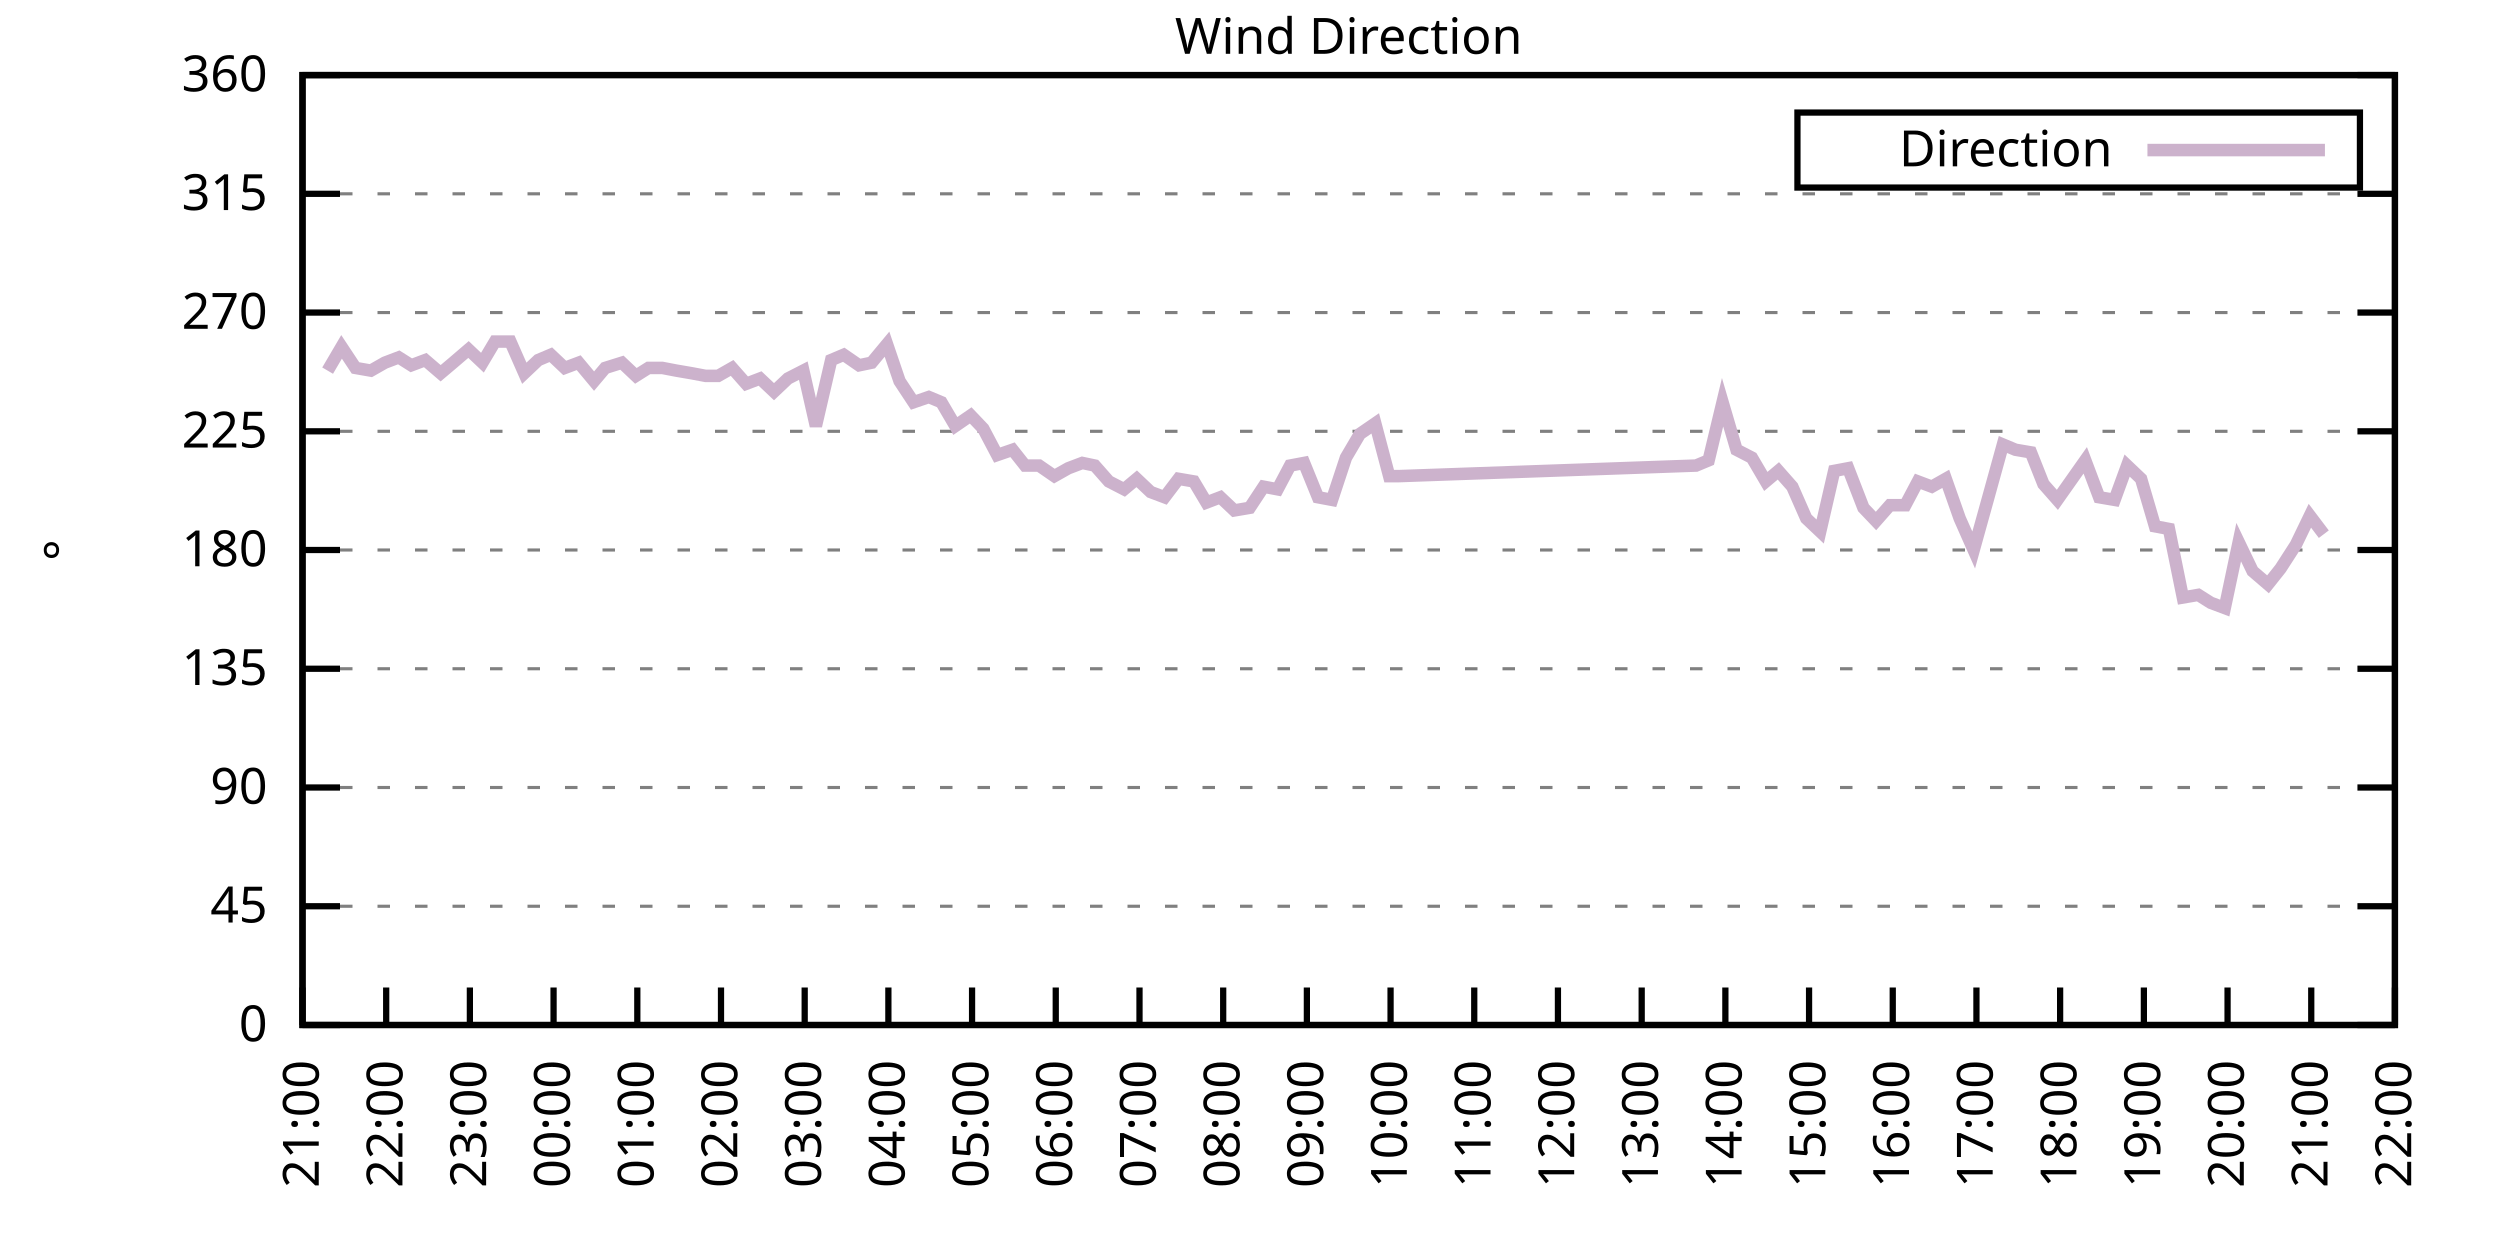
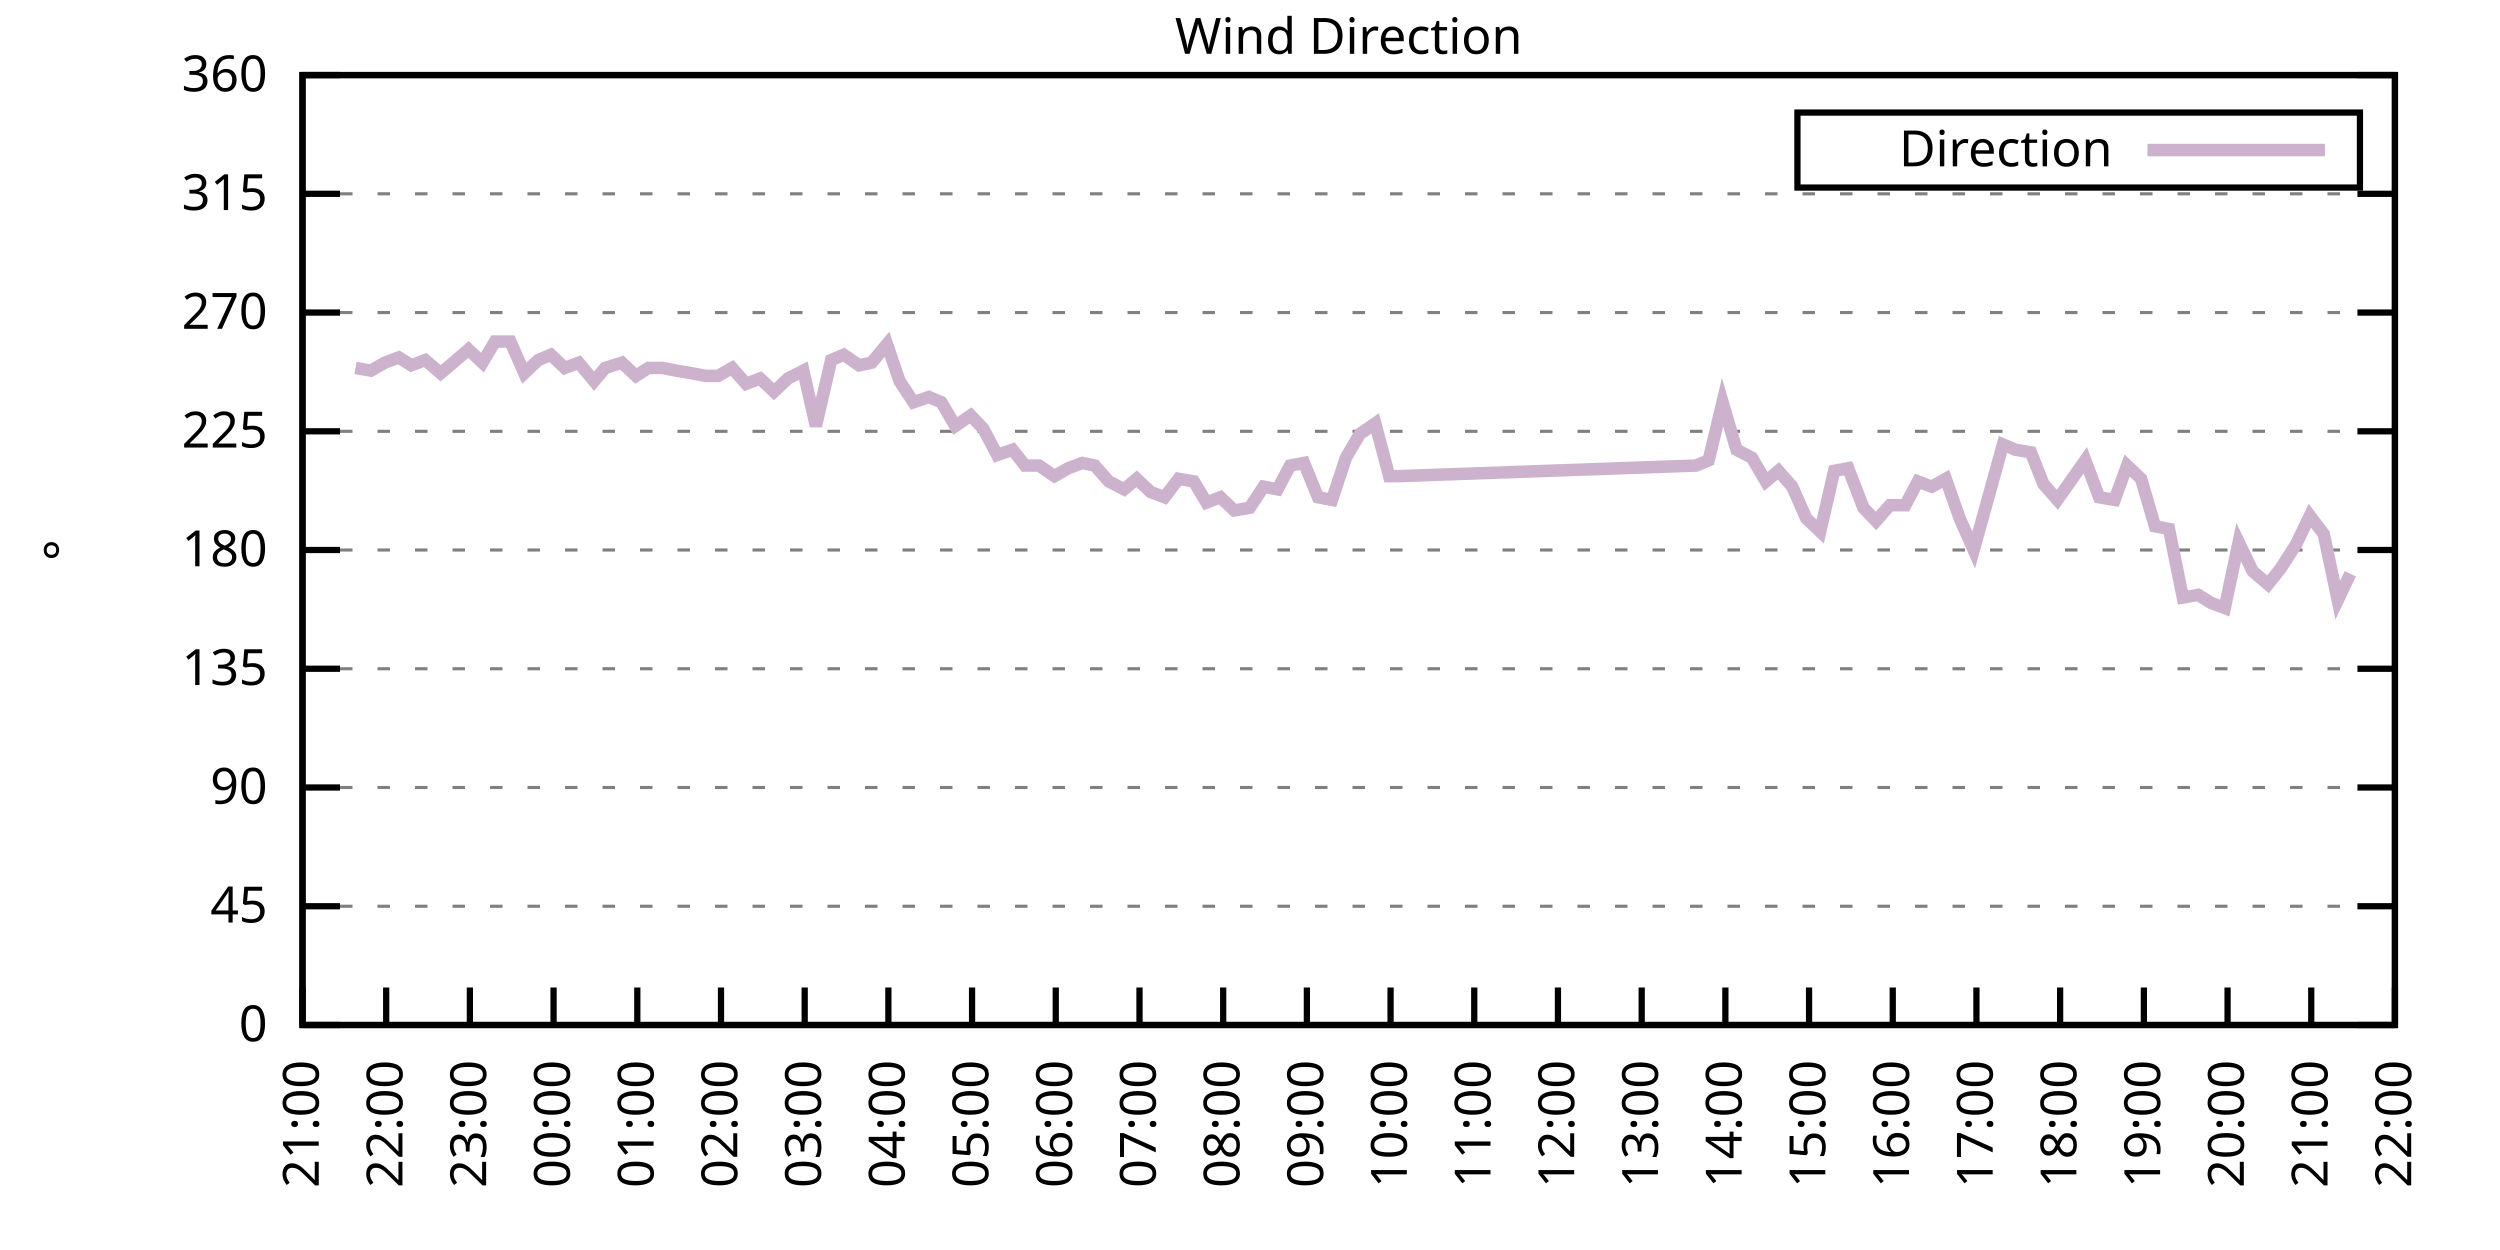
<svg xmlns="http://www.w3.org/2000/svg" xmlns:xlink="http://www.w3.org/1999/xlink" width="400" height="200" viewBox="0 0 400 200">
  <g id="gnuplot_canvas">
    <rect x="0" y="0" width="400" height="200" fill="none" />
    <defs>
      <circle id="gpDot" r="0.5" stroke-width="0.5" stroke="currentColor" />
      <path id="gpPt0" stroke-width="0.333" stroke="currentColor" d="M-1,0 h2 M0,-1 v2" />
      <path id="gpPt1" stroke-width="0.333" stroke="currentColor" d="M-1,-1 L1,1 M1,-1 L-1,1" />
      <path id="gpPt2" stroke-width="0.333" stroke="currentColor" d="M-1,0 L1,0 M0,-1 L0,1 M-1,-1 L1,1 M-1,1 L1,-1" />
      <rect id="gpPt3" stroke-width="0.333" stroke="currentColor" x="-1" y="-1" width="2" height="2" />
      <rect id="gpPt4" stroke-width="0.333" stroke="currentColor" fill="currentColor" x="-1" y="-1" width="2" height="2" />
      <circle id="gpPt5" stroke-width="0.333" stroke="currentColor" cx="0" cy="0" r="1" />
      <use xlink:href="#gpPt5" id="gpPt6" fill="currentColor" stroke="none" />
      <path id="gpPt7" stroke-width="0.333" stroke="currentColor" d="M0,-1.33 L-1.33,0.67 L1.33,0.67 z" />
      <use xlink:href="#gpPt7" id="gpPt8" fill="currentColor" stroke="none" />
      <use xlink:href="#gpPt7" id="gpPt9" stroke="currentColor" transform="rotate(180)" />
      <use xlink:href="#gpPt9" id="gpPt10" fill="currentColor" stroke="none" />
      <use xlink:href="#gpPt3" id="gpPt11" stroke="currentColor" transform="rotate(45)" />
      <use xlink:href="#gpPt11" id="gpPt12" fill="currentColor" stroke="none" />
      <path id="gpPt13" stroke-width="0.333" stroke="currentColor" d="M0,1.330 L1.265,0.411 L0.782,-1.067 L-0.782,-1.076 L-1.265,0.411 z" />
      <use xlink:href="#gpPt13" id="gpPt14" fill="currentColor" stroke="none" />
      <filter id="textbox" filterUnits="objectBoundingBox" x="0" y="0" height="1" width="1">
        <feFlood flood-color="white" flood-opacity="1" result="bgnd" />
        <feComposite in="SourceGraphic" in2="bgnd" operator="atop" />
      </filter>
      <filter id="greybox" filterUnits="objectBoundingBox" x="0" y="0" height="1" width="1">
        <feFlood flood-color="lightgrey" flood-opacity="1" result="grey" />
        <feComposite in="SourceGraphic" in2="grey" operator="atop" />
      </filter>
    </defs>
    <g fill="none" color="white" stroke="currentColor" stroke-width="1.00" stroke-linecap="butt" stroke-linejoin="miter">
</g>
    <g fill="none" color="black" stroke="currentColor" stroke-width="1.00" stroke-linecap="butt" stroke-linejoin="miter">
      <g stroke="none" shape-rendering="crispEdges">
        <polygon fill="rgb(255, 255, 255)" points="48.40,164.00 383.18,164.00 383.18,12.02 48.40,12.02 " />
      </g>
    </g>
    <g fill="none" color="black" stroke="currentColor" stroke-width="1.00" stroke-linecap="butt" stroke-linejoin="miter">
</g>
    <g fill="none" color="black" stroke="black" stroke-width="0.50" stroke-linecap="butt" stroke-linejoin="miter">
</g>
    <g fill="none" color="gray" stroke="currentColor" stroke-width="0.50" stroke-linecap="butt" stroke-linejoin="miter">
      <path stroke="gray" stroke-dasharray="2,4" class="gridline" d="M48.40,164.00 L383.19,164.00  " />
    </g>
    <g fill="none" color="gray" stroke="gray" stroke-width="1.00" stroke-linecap="butt" stroke-linejoin="miter">
</g>
    <g fill="none" color="black" stroke="currentColor" stroke-width="1.00" stroke-linecap="butt" stroke-linejoin="miter">
      <path stroke="black" d="M48.40,164.00 L54.40,164.00 M383.19,164.00 L377.19,164.00  " />
      <g transform="translate(42.80,166.60)" stroke="none" fill="black" font-family="Sans" font-size="8.00" text-anchor="end">
        <text>
          <tspan font-family="Sans"> 0</tspan>
        </text>
      </g>
    </g>
    <g fill="none" color="black" stroke="currentColor" stroke-width="1.00" stroke-linecap="butt" stroke-linejoin="miter">
</g>
    <g fill="none" color="black" stroke="black" stroke-width="0.50" stroke-linecap="butt" stroke-linejoin="miter">
</g>
    <g fill="none" color="gray" stroke="currentColor" stroke-width="0.50" stroke-linecap="butt" stroke-linejoin="miter">
      <path stroke="gray" stroke-dasharray="2,4" class="gridline" d="M48.40,145.00 L383.19,145.00  " />
    </g>
    <g fill="none" color="gray" stroke="gray" stroke-width="1.00" stroke-linecap="butt" stroke-linejoin="miter">
</g>
    <g fill="none" color="black" stroke="currentColor" stroke-width="1.00" stroke-linecap="butt" stroke-linejoin="miter">
      <path stroke="black" d="M48.40,145.00 L54.40,145.00 M383.19,145.00 L377.19,145.00  " />
      <g transform="translate(42.80,147.60)" stroke="none" fill="black" font-family="Sans" font-size="8.00" text-anchor="end">
        <text>
          <tspan font-family="Sans"> 45</tspan>
        </text>
      </g>
    </g>
    <g fill="none" color="black" stroke="currentColor" stroke-width="1.00" stroke-linecap="butt" stroke-linejoin="miter">
</g>
    <g fill="none" color="black" stroke="black" stroke-width="0.50" stroke-linecap="butt" stroke-linejoin="miter">
</g>
    <g fill="none" color="gray" stroke="currentColor" stroke-width="0.50" stroke-linecap="butt" stroke-linejoin="miter">
      <path stroke="gray" stroke-dasharray="2,4" class="gridline" d="M48.40,126.00 L383.19,126.00  " />
    </g>
    <g fill="none" color="gray" stroke="gray" stroke-width="1.00" stroke-linecap="butt" stroke-linejoin="miter">
</g>
    <g fill="none" color="black" stroke="currentColor" stroke-width="1.00" stroke-linecap="butt" stroke-linejoin="miter">
      <path stroke="black" d="M48.40,126.00 L54.40,126.00 M383.19,126.00 L377.19,126.00  " />
      <g transform="translate(42.80,128.60)" stroke="none" fill="black" font-family="Sans" font-size="8.00" text-anchor="end">
        <text>
          <tspan font-family="Sans"> 90</tspan>
        </text>
      </g>
    </g>
    <g fill="none" color="black" stroke="currentColor" stroke-width="1.00" stroke-linecap="butt" stroke-linejoin="miter">
</g>
    <g fill="none" color="black" stroke="black" stroke-width="0.50" stroke-linecap="butt" stroke-linejoin="miter">
</g>
    <g fill="none" color="gray" stroke="currentColor" stroke-width="0.50" stroke-linecap="butt" stroke-linejoin="miter">
      <path stroke="gray" stroke-dasharray="2,4" class="gridline" d="M48.40,107.00 L383.19,107.00  " />
    </g>
    <g fill="none" color="gray" stroke="gray" stroke-width="1.00" stroke-linecap="butt" stroke-linejoin="miter">
</g>
    <g fill="none" color="black" stroke="currentColor" stroke-width="1.00" stroke-linecap="butt" stroke-linejoin="miter">
      <path stroke="black" d="M48.40,107.00 L54.40,107.00 M383.19,107.00 L377.19,107.00  " />
      <g transform="translate(42.80,109.60)" stroke="none" fill="black" font-family="Sans" font-size="8.00" text-anchor="end">
        <text>
          <tspan font-family="Sans"> 135</tspan>
        </text>
      </g>
    </g>
    <g fill="none" color="black" stroke="currentColor" stroke-width="1.00" stroke-linecap="butt" stroke-linejoin="miter">
</g>
    <g fill="none" color="black" stroke="black" stroke-width="0.50" stroke-linecap="butt" stroke-linejoin="miter">
</g>
    <g fill="none" color="gray" stroke="currentColor" stroke-width="0.50" stroke-linecap="butt" stroke-linejoin="miter">
      <path stroke="gray" stroke-dasharray="2,4" class="gridline" d="M48.40,88.00 L383.19,88.00  " />
    </g>
    <g fill="none" color="gray" stroke="gray" stroke-width="1.00" stroke-linecap="butt" stroke-linejoin="miter">
</g>
    <g fill="none" color="black" stroke="currentColor" stroke-width="1.00" stroke-linecap="butt" stroke-linejoin="miter">
      <path stroke="black" d="M48.40,88.00 L54.40,88.00 M383.19,88.00 L377.19,88.00  " />
      <g transform="translate(42.80,90.60)" stroke="none" fill="black" font-family="Sans" font-size="8.00" text-anchor="end">
        <text>
          <tspan font-family="Sans"> 180</tspan>
        </text>
      </g>
    </g>
    <g fill="none" color="black" stroke="currentColor" stroke-width="1.00" stroke-linecap="butt" stroke-linejoin="miter">
</g>
    <g fill="none" color="black" stroke="black" stroke-width="0.50" stroke-linecap="butt" stroke-linejoin="miter">
</g>
    <g fill="none" color="gray" stroke="currentColor" stroke-width="0.50" stroke-linecap="butt" stroke-linejoin="miter">
      <path stroke="gray" stroke-dasharray="2,4" class="gridline" d="M48.40,69.01 L383.19,69.01  " />
    </g>
    <g fill="none" color="gray" stroke="gray" stroke-width="1.00" stroke-linecap="butt" stroke-linejoin="miter">
</g>
    <g fill="none" color="black" stroke="currentColor" stroke-width="1.00" stroke-linecap="butt" stroke-linejoin="miter">
      <path stroke="black" d="M48.40,69.01 L54.40,69.01 M383.19,69.01 L377.19,69.01  " />
      <g transform="translate(42.80,71.61)" stroke="none" fill="black" font-family="Sans" font-size="8.00" text-anchor="end">
        <text>
          <tspan font-family="Sans"> 225</tspan>
        </text>
      </g>
    </g>
    <g fill="none" color="black" stroke="currentColor" stroke-width="1.00" stroke-linecap="butt" stroke-linejoin="miter">
</g>
    <g fill="none" color="black" stroke="black" stroke-width="0.50" stroke-linecap="butt" stroke-linejoin="miter">
</g>
    <g fill="none" color="gray" stroke="currentColor" stroke-width="0.50" stroke-linecap="butt" stroke-linejoin="miter">
      <path stroke="gray" stroke-dasharray="2,4" class="gridline" d="M48.40,50.01 L383.19,50.01  " />
    </g>
    <g fill="none" color="gray" stroke="gray" stroke-width="1.00" stroke-linecap="butt" stroke-linejoin="miter">
</g>
    <g fill="none" color="black" stroke="currentColor" stroke-width="1.00" stroke-linecap="butt" stroke-linejoin="miter">
      <path stroke="black" d="M48.40,50.01 L54.40,50.01 M383.19,50.01 L377.19,50.01  " />
      <g transform="translate(42.80,52.61)" stroke="none" fill="black" font-family="Sans" font-size="8.00" text-anchor="end">
        <text>
          <tspan font-family="Sans"> 270</tspan>
        </text>
      </g>
    </g>
    <g fill="none" color="black" stroke="currentColor" stroke-width="1.00" stroke-linecap="butt" stroke-linejoin="miter">
</g>
    <g fill="none" color="black" stroke="black" stroke-width="0.50" stroke-linecap="butt" stroke-linejoin="miter">
</g>
    <g fill="none" color="gray" stroke="currentColor" stroke-width="0.50" stroke-linecap="butt" stroke-linejoin="miter">
      <path stroke="gray" stroke-dasharray="2,4" class="gridline" d="M48.40,31.01 L383.19,31.01  " />
    </g>
    <g fill="none" color="gray" stroke="gray" stroke-width="1.00" stroke-linecap="butt" stroke-linejoin="miter">
</g>
    <g fill="none" color="black" stroke="currentColor" stroke-width="1.00" stroke-linecap="butt" stroke-linejoin="miter">
      <path stroke="black" d="M48.40,31.01 L54.40,31.01 M383.19,31.01 L377.19,31.01  " />
      <g transform="translate(42.80,33.61)" stroke="none" fill="black" font-family="Sans" font-size="8.00" text-anchor="end">
        <text>
          <tspan font-family="Sans"> 315</tspan>
        </text>
      </g>
    </g>
    <g fill="none" color="black" stroke="currentColor" stroke-width="1.00" stroke-linecap="butt" stroke-linejoin="miter">
</g>
    <g fill="none" color="black" stroke="black" stroke-width="0.50" stroke-linecap="butt" stroke-linejoin="miter">
</g>
    <g fill="none" color="gray" stroke="currentColor" stroke-width="0.50" stroke-linecap="butt" stroke-linejoin="miter">
      <path stroke="gray" stroke-dasharray="2,4" class="gridline" d="M48.40,12.01 L383.19,12.01  " />
    </g>
    <g fill="none" color="gray" stroke="gray" stroke-width="1.00" stroke-linecap="butt" stroke-linejoin="miter">
</g>
    <g fill="none" color="black" stroke="currentColor" stroke-width="1.00" stroke-linecap="butt" stroke-linejoin="miter">
      <path stroke="black" d="M48.40,12.01 L54.40,12.01 M383.19,12.01 L377.19,12.01  " />
      <g transform="translate(42.80,14.61)" stroke="none" fill="black" font-family="Sans" font-size="8.00" text-anchor="end">
        <text>
          <tspan font-family="Sans"> 360</tspan>
        </text>
      </g>
    </g>
    <g fill="none" color="black" stroke="currentColor" stroke-width="1.00" stroke-linecap="butt" stroke-linejoin="miter">
      <path stroke="black" d="M48.40,164.00 L48.40,158.00  " />
      <g transform="translate(51.00,169.60) rotate(270.00)" stroke="none" fill="black" font-family="Sans" font-size="8.00" text-anchor="end">
        <text>
          <tspan font-family="Sans">21:00</tspan>
        </text>
      </g>
    </g>
    <g fill="none" color="black" stroke="currentColor" stroke-width="1.00" stroke-linecap="butt" stroke-linejoin="miter">
      <path stroke="black" d="M61.79,164.00 L61.79,158.00  " />
      <g transform="translate(64.39,169.60) rotate(270.00)" stroke="none" fill="black" font-family="Sans" font-size="8.00" text-anchor="end">
        <text>
          <tspan font-family="Sans">22:00</tspan>
        </text>
      </g>
    </g>
    <g fill="none" color="black" stroke="currentColor" stroke-width="1.00" stroke-linecap="butt" stroke-linejoin="miter">
      <path stroke="black" d="M75.18,164.00 L75.18,158.00  " />
      <g transform="translate(77.78,169.60) rotate(270.00)" stroke="none" fill="black" font-family="Sans" font-size="8.00" text-anchor="end">
        <text>
          <tspan font-family="Sans">23:00</tspan>
        </text>
      </g>
    </g>
    <g fill="none" color="black" stroke="currentColor" stroke-width="1.00" stroke-linecap="butt" stroke-linejoin="miter">
      <path stroke="black" d="M88.57,164.00 L88.57,158.00  " />
      <g transform="translate(91.17,169.60) rotate(270.00)" stroke="none" fill="black" font-family="Sans" font-size="8.00" text-anchor="end">
        <text>
          <tspan font-family="Sans">00:00</tspan>
        </text>
      </g>
    </g>
    <g fill="none" color="black" stroke="currentColor" stroke-width="1.00" stroke-linecap="butt" stroke-linejoin="miter">
      <path stroke="black" d="M101.97,164.00 L101.97,158.00  " />
      <g transform="translate(104.57,169.60) rotate(270.00)" stroke="none" fill="black" font-family="Sans" font-size="8.00" text-anchor="end">
        <text>
          <tspan font-family="Sans">01:00</tspan>
        </text>
      </g>
    </g>
    <g fill="none" color="black" stroke="currentColor" stroke-width="1.00" stroke-linecap="butt" stroke-linejoin="miter">
      <path stroke="black" d="M115.36,164.00 L115.36,158.00  " />
      <g transform="translate(117.96,169.60) rotate(270.00)" stroke="none" fill="black" font-family="Sans" font-size="8.00" text-anchor="end">
        <text>
          <tspan font-family="Sans">02:00</tspan>
        </text>
      </g>
    </g>
    <g fill="none" color="black" stroke="currentColor" stroke-width="1.00" stroke-linecap="butt" stroke-linejoin="miter">
      <path stroke="black" d="M128.75,164.00 L128.75,158.00  " />
      <g transform="translate(131.35,169.60) rotate(270.00)" stroke="none" fill="black" font-family="Sans" font-size="8.00" text-anchor="end">
        <text>
          <tspan font-family="Sans">03:00</tspan>
        </text>
      </g>
    </g>
    <g fill="none" color="black" stroke="currentColor" stroke-width="1.00" stroke-linecap="butt" stroke-linejoin="miter">
      <path stroke="black" d="M142.14,164.00 L142.14,158.00  " />
      <g transform="translate(144.74,169.60) rotate(270.00)" stroke="none" fill="black" font-family="Sans" font-size="8.00" text-anchor="end">
        <text>
          <tspan font-family="Sans">04:00</tspan>
        </text>
      </g>
    </g>
    <g fill="none" color="black" stroke="currentColor" stroke-width="1.00" stroke-linecap="butt" stroke-linejoin="miter">
      <path stroke="black" d="M155.53,164.00 L155.53,158.00  " />
      <g transform="translate(158.13,169.60) rotate(270.00)" stroke="none" fill="black" font-family="Sans" font-size="8.00" text-anchor="end">
        <text>
          <tspan font-family="Sans">05:00</tspan>
        </text>
      </g>
    </g>
    <g fill="none" color="black" stroke="currentColor" stroke-width="1.00" stroke-linecap="butt" stroke-linejoin="miter">
      <path stroke="black" d="M168.92,164.00 L168.92,158.00  " />
      <g transform="translate(171.52,169.60) rotate(270.00)" stroke="none" fill="black" font-family="Sans" font-size="8.00" text-anchor="end">
        <text>
          <tspan font-family="Sans">06:00</tspan>
        </text>
      </g>
    </g>
    <g fill="none" color="black" stroke="currentColor" stroke-width="1.00" stroke-linecap="butt" stroke-linejoin="miter">
      <path stroke="black" d="M182.32,164.00 L182.32,158.00  " />
      <g transform="translate(184.92,169.60) rotate(270.00)" stroke="none" fill="black" font-family="Sans" font-size="8.00" text-anchor="end">
        <text>
          <tspan font-family="Sans">07:00</tspan>
        </text>
      </g>
    </g>
    <g fill="none" color="black" stroke="currentColor" stroke-width="1.00" stroke-linecap="butt" stroke-linejoin="miter">
      <path stroke="black" d="M195.71,164.00 L195.71,158.00  " />
      <g transform="translate(198.31,169.60) rotate(270.00)" stroke="none" fill="black" font-family="Sans" font-size="8.00" text-anchor="end">
        <text>
          <tspan font-family="Sans">08:00</tspan>
        </text>
      </g>
    </g>
    <g fill="none" color="black" stroke="currentColor" stroke-width="1.00" stroke-linecap="butt" stroke-linejoin="miter">
      <path stroke="black" d="M209.10,164.00 L209.10,158.00  " />
      <g transform="translate(211.70,169.60) rotate(270.00)" stroke="none" fill="black" font-family="Sans" font-size="8.00" text-anchor="end">
        <text>
          <tspan font-family="Sans">09:00</tspan>
        </text>
      </g>
    </g>
    <g fill="none" color="black" stroke="currentColor" stroke-width="1.00" stroke-linecap="butt" stroke-linejoin="miter">
      <path stroke="black" d="M222.49,164.00 L222.49,158.00  " />
      <g transform="translate(225.09,169.60) rotate(270.00)" stroke="none" fill="black" font-family="Sans" font-size="8.00" text-anchor="end">
        <text>
          <tspan font-family="Sans">10:00</tspan>
        </text>
      </g>
    </g>
    <g fill="none" color="black" stroke="currentColor" stroke-width="1.00" stroke-linecap="butt" stroke-linejoin="miter">
      <path stroke="black" d="M235.88,164.00 L235.88,158.00  " />
      <g transform="translate(238.48,169.60) rotate(270.00)" stroke="none" fill="black" font-family="Sans" font-size="8.00" text-anchor="end">
        <text>
          <tspan font-family="Sans">11:00</tspan>
        </text>
      </g>
    </g>
    <g fill="none" color="black" stroke="currentColor" stroke-width="1.00" stroke-linecap="butt" stroke-linejoin="miter">
      <path stroke="black" d="M249.27,164.00 L249.27,158.00  " />
      <g transform="translate(251.87,169.60) rotate(270.00)" stroke="none" fill="black" font-family="Sans" font-size="8.00" text-anchor="end">
        <text>
          <tspan font-family="Sans">12:00</tspan>
        </text>
      </g>
    </g>
    <g fill="none" color="black" stroke="currentColor" stroke-width="1.00" stroke-linecap="butt" stroke-linejoin="miter">
      <path stroke="black" d="M262.67,164.00 L262.67,158.00  " />
      <g transform="translate(265.27,169.60) rotate(270.00)" stroke="none" fill="black" font-family="Sans" font-size="8.00" text-anchor="end">
        <text>
          <tspan font-family="Sans">13:00</tspan>
        </text>
      </g>
    </g>
    <g fill="none" color="black" stroke="currentColor" stroke-width="1.00" stroke-linecap="butt" stroke-linejoin="miter">
      <path stroke="black" d="M276.06,164.00 L276.06,158.00  " />
      <g transform="translate(278.66,169.60) rotate(270.00)" stroke="none" fill="black" font-family="Sans" font-size="8.00" text-anchor="end">
        <text>
          <tspan font-family="Sans">14:00</tspan>
        </text>
      </g>
    </g>
    <g fill="none" color="black" stroke="currentColor" stroke-width="1.00" stroke-linecap="butt" stroke-linejoin="miter">
      <path stroke="black" d="M289.45,164.00 L289.45,158.00  " />
      <g transform="translate(292.05,169.60) rotate(270.00)" stroke="none" fill="black" font-family="Sans" font-size="8.00" text-anchor="end">
        <text>
          <tspan font-family="Sans">15:00</tspan>
        </text>
      </g>
    </g>
    <g fill="none" color="black" stroke="currentColor" stroke-width="1.00" stroke-linecap="butt" stroke-linejoin="miter">
      <path stroke="black" d="M302.84,164.00 L302.84,158.00  " />
      <g transform="translate(305.44,169.60) rotate(270.00)" stroke="none" fill="black" font-family="Sans" font-size="8.00" text-anchor="end">
        <text>
          <tspan font-family="Sans">16:00</tspan>
        </text>
      </g>
    </g>
    <g fill="none" color="black" stroke="currentColor" stroke-width="1.00" stroke-linecap="butt" stroke-linejoin="miter">
      <path stroke="black" d="M316.23,164.00 L316.23,158.00  " />
      <g transform="translate(318.83,169.60) rotate(270.00)" stroke="none" fill="black" font-family="Sans" font-size="8.00" text-anchor="end">
        <text>
          <tspan font-family="Sans">17:00</tspan>
        </text>
      </g>
    </g>
    <g fill="none" color="black" stroke="currentColor" stroke-width="1.00" stroke-linecap="butt" stroke-linejoin="miter">
      <path stroke="black" d="M329.62,164.00 L329.62,158.00  " />
      <g transform="translate(332.22,169.60) rotate(270.00)" stroke="none" fill="black" font-family="Sans" font-size="8.00" text-anchor="end">
        <text>
          <tspan font-family="Sans">18:00</tspan>
        </text>
      </g>
    </g>
    <g fill="none" color="black" stroke="currentColor" stroke-width="1.00" stroke-linecap="butt" stroke-linejoin="miter">
      <path stroke="black" d="M343.02,164.00 L343.02,158.00  " />
      <g transform="translate(345.62,169.60) rotate(270.00)" stroke="none" fill="black" font-family="Sans" font-size="8.00" text-anchor="end">
        <text>
          <tspan font-family="Sans">19:00</tspan>
        </text>
      </g>
    </g>
    <g fill="none" color="black" stroke="currentColor" stroke-width="1.00" stroke-linecap="butt" stroke-linejoin="miter">
      <path stroke="black" d="M356.41,164.00 L356.41,158.00  " />
      <g transform="translate(359.01,169.60) rotate(270.00)" stroke="none" fill="black" font-family="Sans" font-size="8.00" text-anchor="end">
        <text>
          <tspan font-family="Sans">20:00</tspan>
        </text>
      </g>
    </g>
    <g fill="none" color="black" stroke="currentColor" stroke-width="1.00" stroke-linecap="butt" stroke-linejoin="miter">
      <path stroke="black" d="M369.80,164.00 L369.80,158.00  " />
      <g transform="translate(372.40,169.60) rotate(270.00)" stroke="none" fill="black" font-family="Sans" font-size="8.00" text-anchor="end">
        <text>
          <tspan font-family="Sans">21:00</tspan>
        </text>
      </g>
    </g>
    <g fill="none" color="black" stroke="currentColor" stroke-width="1.00" stroke-linecap="butt" stroke-linejoin="miter">
      <path stroke="black" d="M383.19,164.00 L383.19,158.00  " />
      <g transform="translate(385.79,169.60) rotate(270.00)" stroke="none" fill="black" font-family="Sans" font-size="8.00" text-anchor="end">
        <text>
          <tspan font-family="Sans">22:00</tspan>
        </text>
      </g>
    </g>
    <g fill="none" color="black" stroke="currentColor" stroke-width="1.00" stroke-linecap="butt" stroke-linejoin="miter">
</g>
    <g fill="none" color="black" stroke="currentColor" stroke-width="1.00" stroke-linecap="butt" stroke-linejoin="miter">
      <path stroke="black" d="M48.40,12.01 L48.40,164.00 L383.19,164.00 L383.19,12.01 L48.40,12.01 Z  " />
    </g>
    <g fill="none" color="black" stroke="currentColor" stroke-width="1.00" stroke-linecap="butt" stroke-linejoin="miter">
</g>
    <g fill="none" color="black" stroke="currentColor" stroke-width="1.00" stroke-linecap="butt" stroke-linejoin="miter">
      <path stroke="black" d="M287.59,30.01 L287.59,18.01 L377.59,18.01 L377.59,30.01 L287.59,30.01 Z  " />
    </g>
    <g id="Wind_direction_plot_1">
      <g fill="none" color="white" stroke="black" stroke-width="2.00" stroke-linecap="butt" stroke-linejoin="miter">
</g>
      <g fill="none" color="black" stroke="currentColor" stroke-width="2.00" stroke-linecap="butt" stroke-linejoin="miter">
        <g transform="translate(337.99,26.61)" stroke="none" fill="black" font-family="Sans" font-size="8.00" text-anchor="end">
          <text>
            <tspan font-family="Sans">Direction</tspan>
          </text>
        </g>
      </g>
      <g fill="none" color="black" stroke="currentColor" stroke-width="2.00" stroke-linecap="butt" stroke-linejoin="miter">
-         <path stroke="rgb(204, 178, 204)" d="M343.59,24.01 L371.99,24.01 M52.42,59.30 L54.65,55.50 L56.88,58.87 L59.34,59.30 L61.57,58.03 L63.80,57.18   L65.81,58.45 L68.04,57.61 L70.50,59.72 L72.50,58.03 L74.96,55.92 L77.19,58.03 L79.20,54.65 L81.66,54.65   L83.89,59.72 L86.12,57.61 L88.13,56.76 L90.36,58.87 L92.59,58.03 L95.05,60.98 L96.83,58.87 L99.51,58.03   L101.74,60.14 L103.75,58.87 L105.98,58.87 L108.22,59.30 L110.67,59.72 L112.90,60.14 L114.91,60.14 L117.14,58.87   L119.38,61.41 L121.61,60.56 L123.84,62.67 L126.07,60.56 L128.53,59.30 L130.54,68.16 L132.99,57.61 L135.00,56.76   L137.45,58.45 L139.46,58.03 L141.92,55.07 L143.93,60.98 L146.16,64.36 L148.61,63.52 L150.62,64.36 L152.85,68.16   L155.31,66.47 L157.32,68.58 L159.55,72.81 L162.01,71.96 L164.01,74.49 L166.25,74.49 L168.70,76.18 L170.93,74.92   L173.17,74.07 L175.17,74.49 L177.41,77.03 L179.86,78.29 L181.87,76.61 L184.10,78.72 L186.33,79.56 L188.57,76.61   L191.02,77.03 L193.03,80.41 L195.26,79.56 L197.49,81.67 L199.95,81.25 L202.18,77.87 L204.41,78.29 L206.42,74.49   L208.65,74.07 L210.88,79.56 L213.12,79.98 L215.35,73.23 L217.58,69.43 L220.04,67.74 L222.27,76.18 L223.83,76.18   L271.37,74.49 L273.38,73.65 L275.61,64.36 L277.84,71.96 L280.30,73.23 L282.53,77.03 L284.54,75.34 L286.77,77.87   L289.00,82.94 L291.23,85.05 L293.47,75.34 L295.70,74.92 L298.15,81.25 L300.16,83.36 L302.39,80.83 L304.85,80.83   L306.86,77.03 L309.09,77.87 L311.32,76.61 L313.55,82.94 L315.79,88.00 L318.02,79.98 L320.47,71.12 L322.48,71.96   L324.94,72.38 L326.95,77.45 L329.18,79.98 L333.64,73.65 L335.87,79.56 L338.33,79.98 L340.34,74.49 L342.57,76.61   L344.80,84.21 L347.03,84.63 L349.26,95.60 L351.72,95.18 L353.73,96.45 L355.96,97.29 L358.19,86.74 L360.42,91.38   L362.88,93.49 L364.89,90.96 L367.34,87.16 L369.58,82.52 L371.81,85.47  " />
+         <path stroke="rgb(204, 178, 204)" d="M343.59,24.01 L371.99,24.01 M56.88,58.87 L59.34,59.30 L61.57,58.03 L63.80,57.18 L65.81,58.45 L68.04,57.61   L70.50,59.72 L72.50,58.03 L74.96,55.92 L77.19,58.03 L79.20,54.65 L81.66,54.65 L83.89,59.72 L86.12,57.61   L88.13,56.76 L90.36,58.87 L92.59,58.03 L95.05,60.98 L96.83,58.87 L99.51,58.03 L101.74,60.14 L103.75,58.87   L105.98,58.87 L108.22,59.30 L110.67,59.72 L112.90,60.14 L114.91,60.14 L117.14,58.87 L119.38,61.41 L121.61,60.56   L123.84,62.67 L126.07,60.56 L128.53,59.30 L130.54,68.16 L132.99,57.61 L135.00,56.76 L137.45,58.45 L139.46,58.03   L141.92,55.07 L143.93,60.98 L146.16,64.36 L148.61,63.52 L150.62,64.36 L152.85,68.16 L155.31,66.47 L157.32,68.58   L159.55,72.81 L162.01,71.96 L164.01,74.49 L166.25,74.49 L168.70,76.18 L170.93,74.92 L173.17,74.07 L175.17,74.49   L177.41,77.03 L179.86,78.29 L181.87,76.61 L184.10,78.72 L186.33,79.56 L188.57,76.61 L191.02,77.03 L193.03,80.41   L195.26,79.56 L197.49,81.67 L199.95,81.25 L202.18,77.87 L204.41,78.29 L206.42,74.49 L208.65,74.07 L210.88,79.56   L213.12,79.98 L215.35,73.23 L217.58,69.43 L220.04,67.74 L222.27,76.18 L223.83,76.18 L271.37,74.49 L273.38,73.65   L275.61,64.36 L277.84,71.96 L280.30,73.23 L282.53,77.03 L284.54,75.34 L286.77,77.87 L289.00,82.94 L291.23,85.05   L293.47,75.34 L295.70,74.92 L298.15,81.25 L300.16,83.36 L302.39,80.83 L304.85,80.83 L306.86,77.03 L309.09,77.87   L311.32,76.61 L313.55,82.94 L315.79,88.00 L318.02,79.98 L320.47,71.12 L322.48,71.96 L324.94,72.38 L326.95,77.45   L329.18,79.98 L333.64,73.65 L335.87,79.56 L338.33,79.98 L340.34,74.49 L342.57,76.61 L344.80,84.21 L347.03,84.63   L349.26,95.60 L351.72,95.18 L353.73,96.45 L355.96,97.29 L358.19,86.74 L360.42,91.38 L362.88,93.49 L364.89,90.96   L367.34,87.16 L369.58,82.52 L371.81,85.47 L374.04,96.03 L376.05,91.80  " />
      </g>
    </g>
    <g fill="none" color="black" stroke="currentColor" stroke-width="2.00" stroke-linecap="butt" stroke-linejoin="miter">
</g>
    <g fill="none" color="black" stroke="black" stroke-width="1.00" stroke-linecap="butt" stroke-linejoin="miter">
</g>
    <g fill="none" color="black" stroke="currentColor" stroke-width="1.00" stroke-linecap="butt" stroke-linejoin="miter">
      <path stroke="black" d="M48.40,12.01 L48.40,164.00 L383.19,164.00 L383.19,12.01 L48.40,12.01 Z  " />
      <g transform="translate(12.80,88.01) rotate(270.00)" stroke="none" fill="black" font-family="Sans" font-size="8.00" text-anchor="middle">
        <text>
          <tspan font-family="Sans">°</tspan>
        </text>
      </g>
    </g>
    <g fill="none" color="black" stroke="currentColor" stroke-width="1.00" stroke-linecap="butt" stroke-linejoin="miter">
</g>
    <g fill="none" color="black" stroke="currentColor" stroke-width="1.00" stroke-linecap="butt" stroke-linejoin="miter">
      <g transform="translate(215.79,8.61)" stroke="none" fill="black" font-family="Sans" font-size="8.00" text-anchor="middle">
        <text>
          <tspan font-family="Sans">Wind Direction</tspan>
        </text>
      </g>
    </g>
    <g fill="none" color="black" stroke="currentColor" stroke-width="1.00" stroke-linecap="butt" stroke-linejoin="miter">
</g>
  </g>
</svg>
